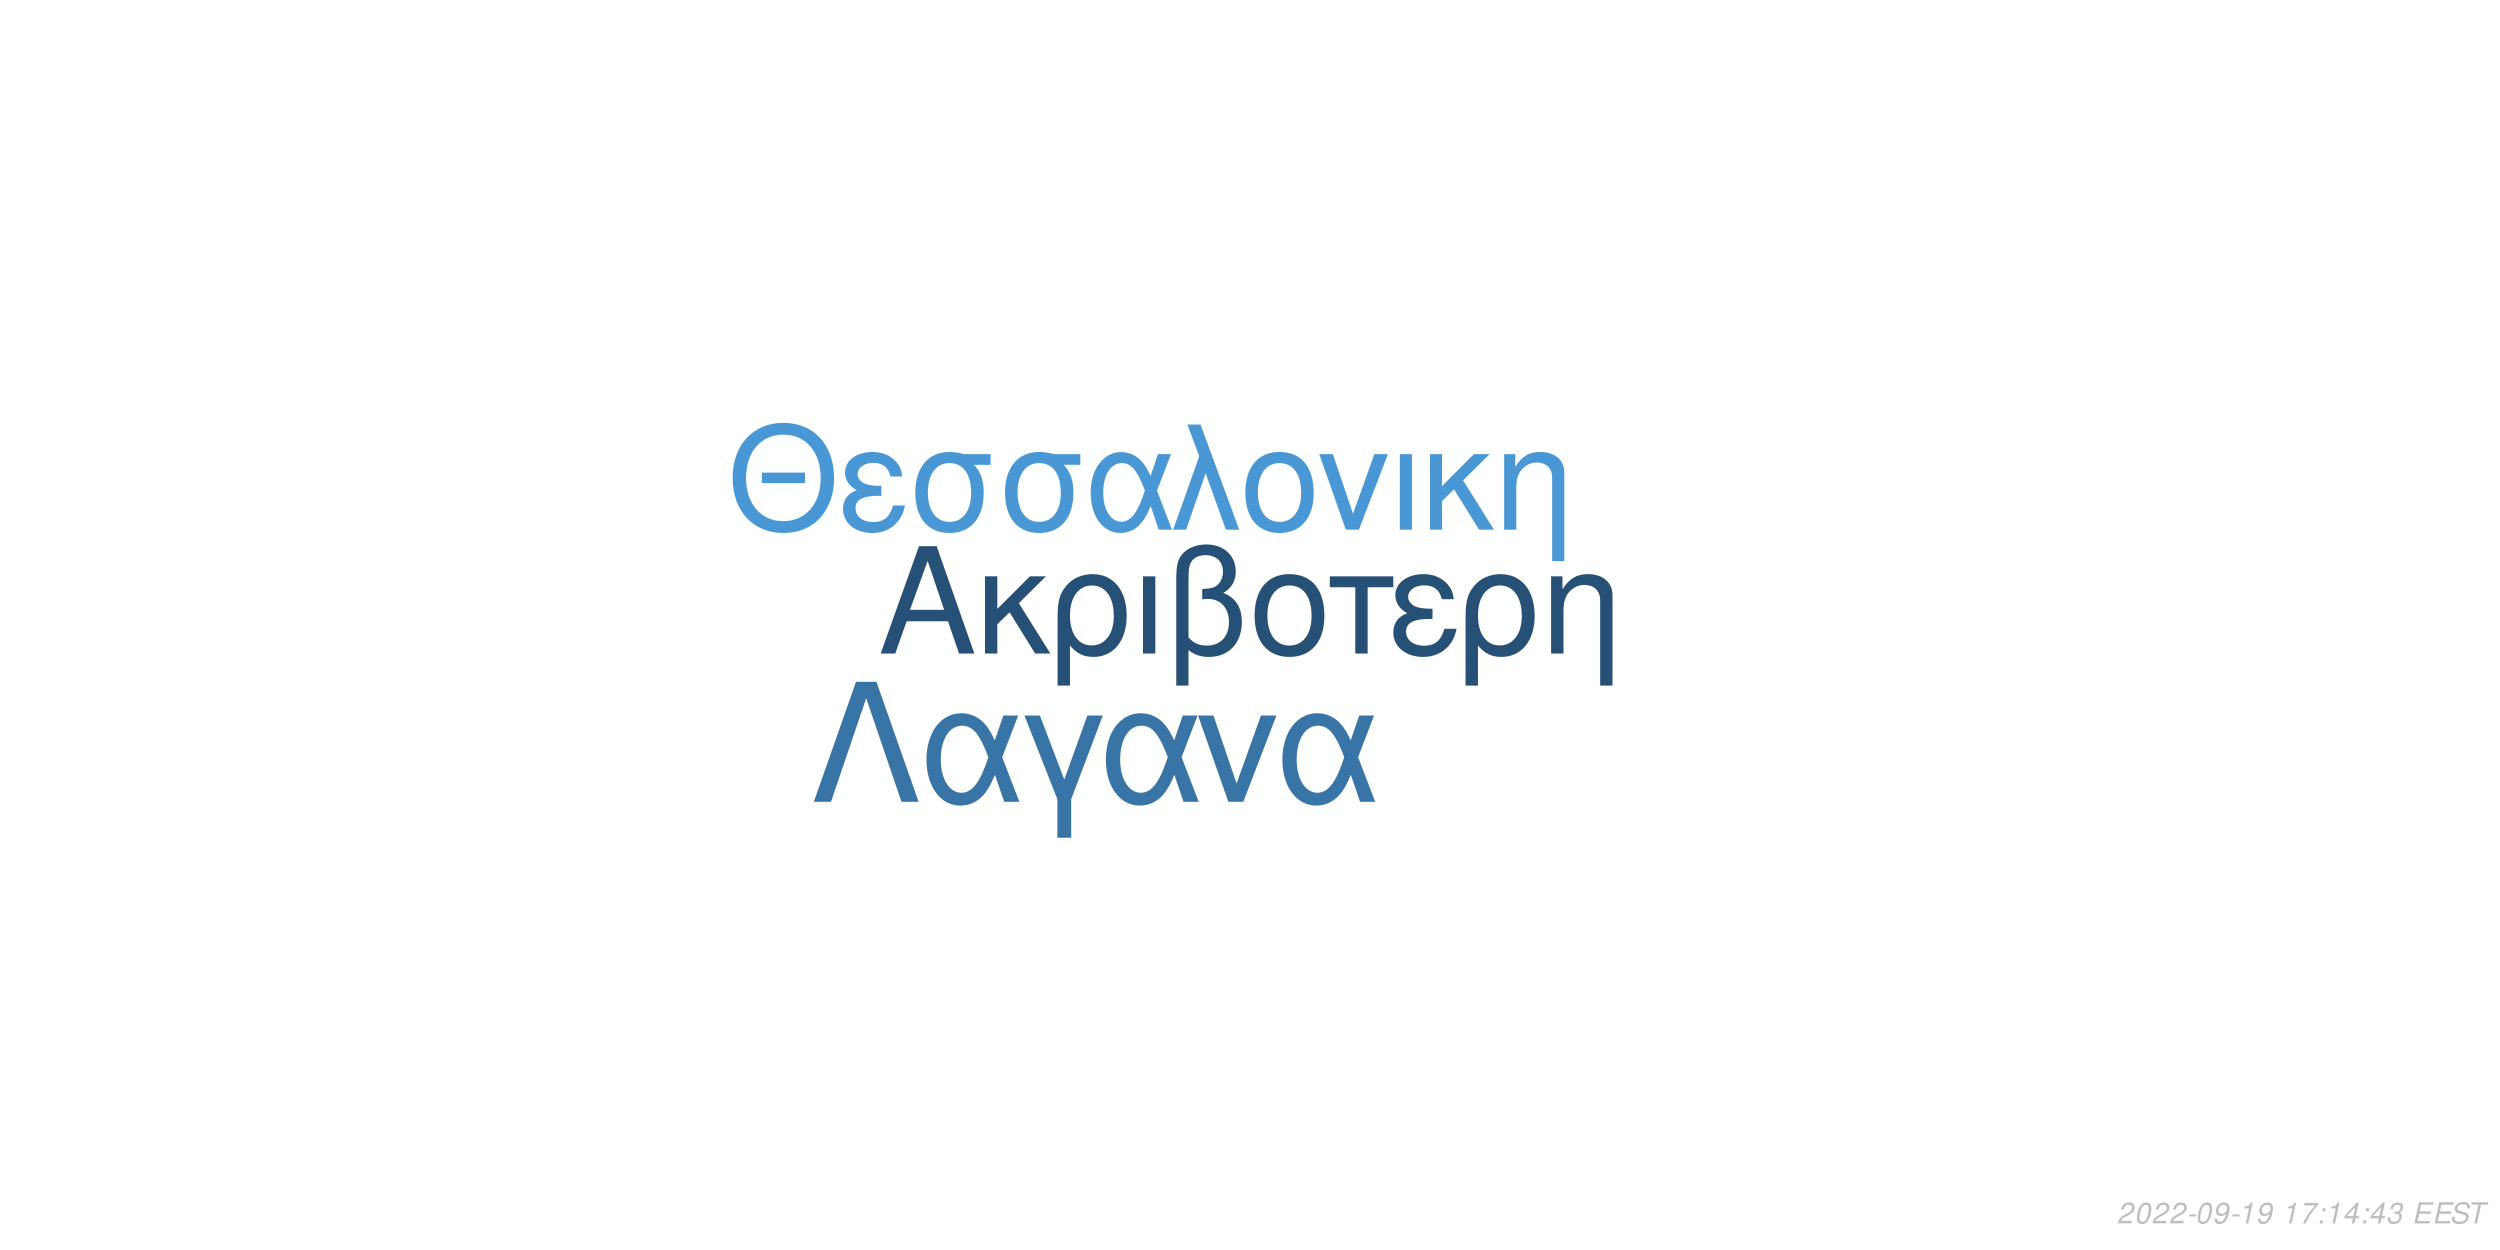
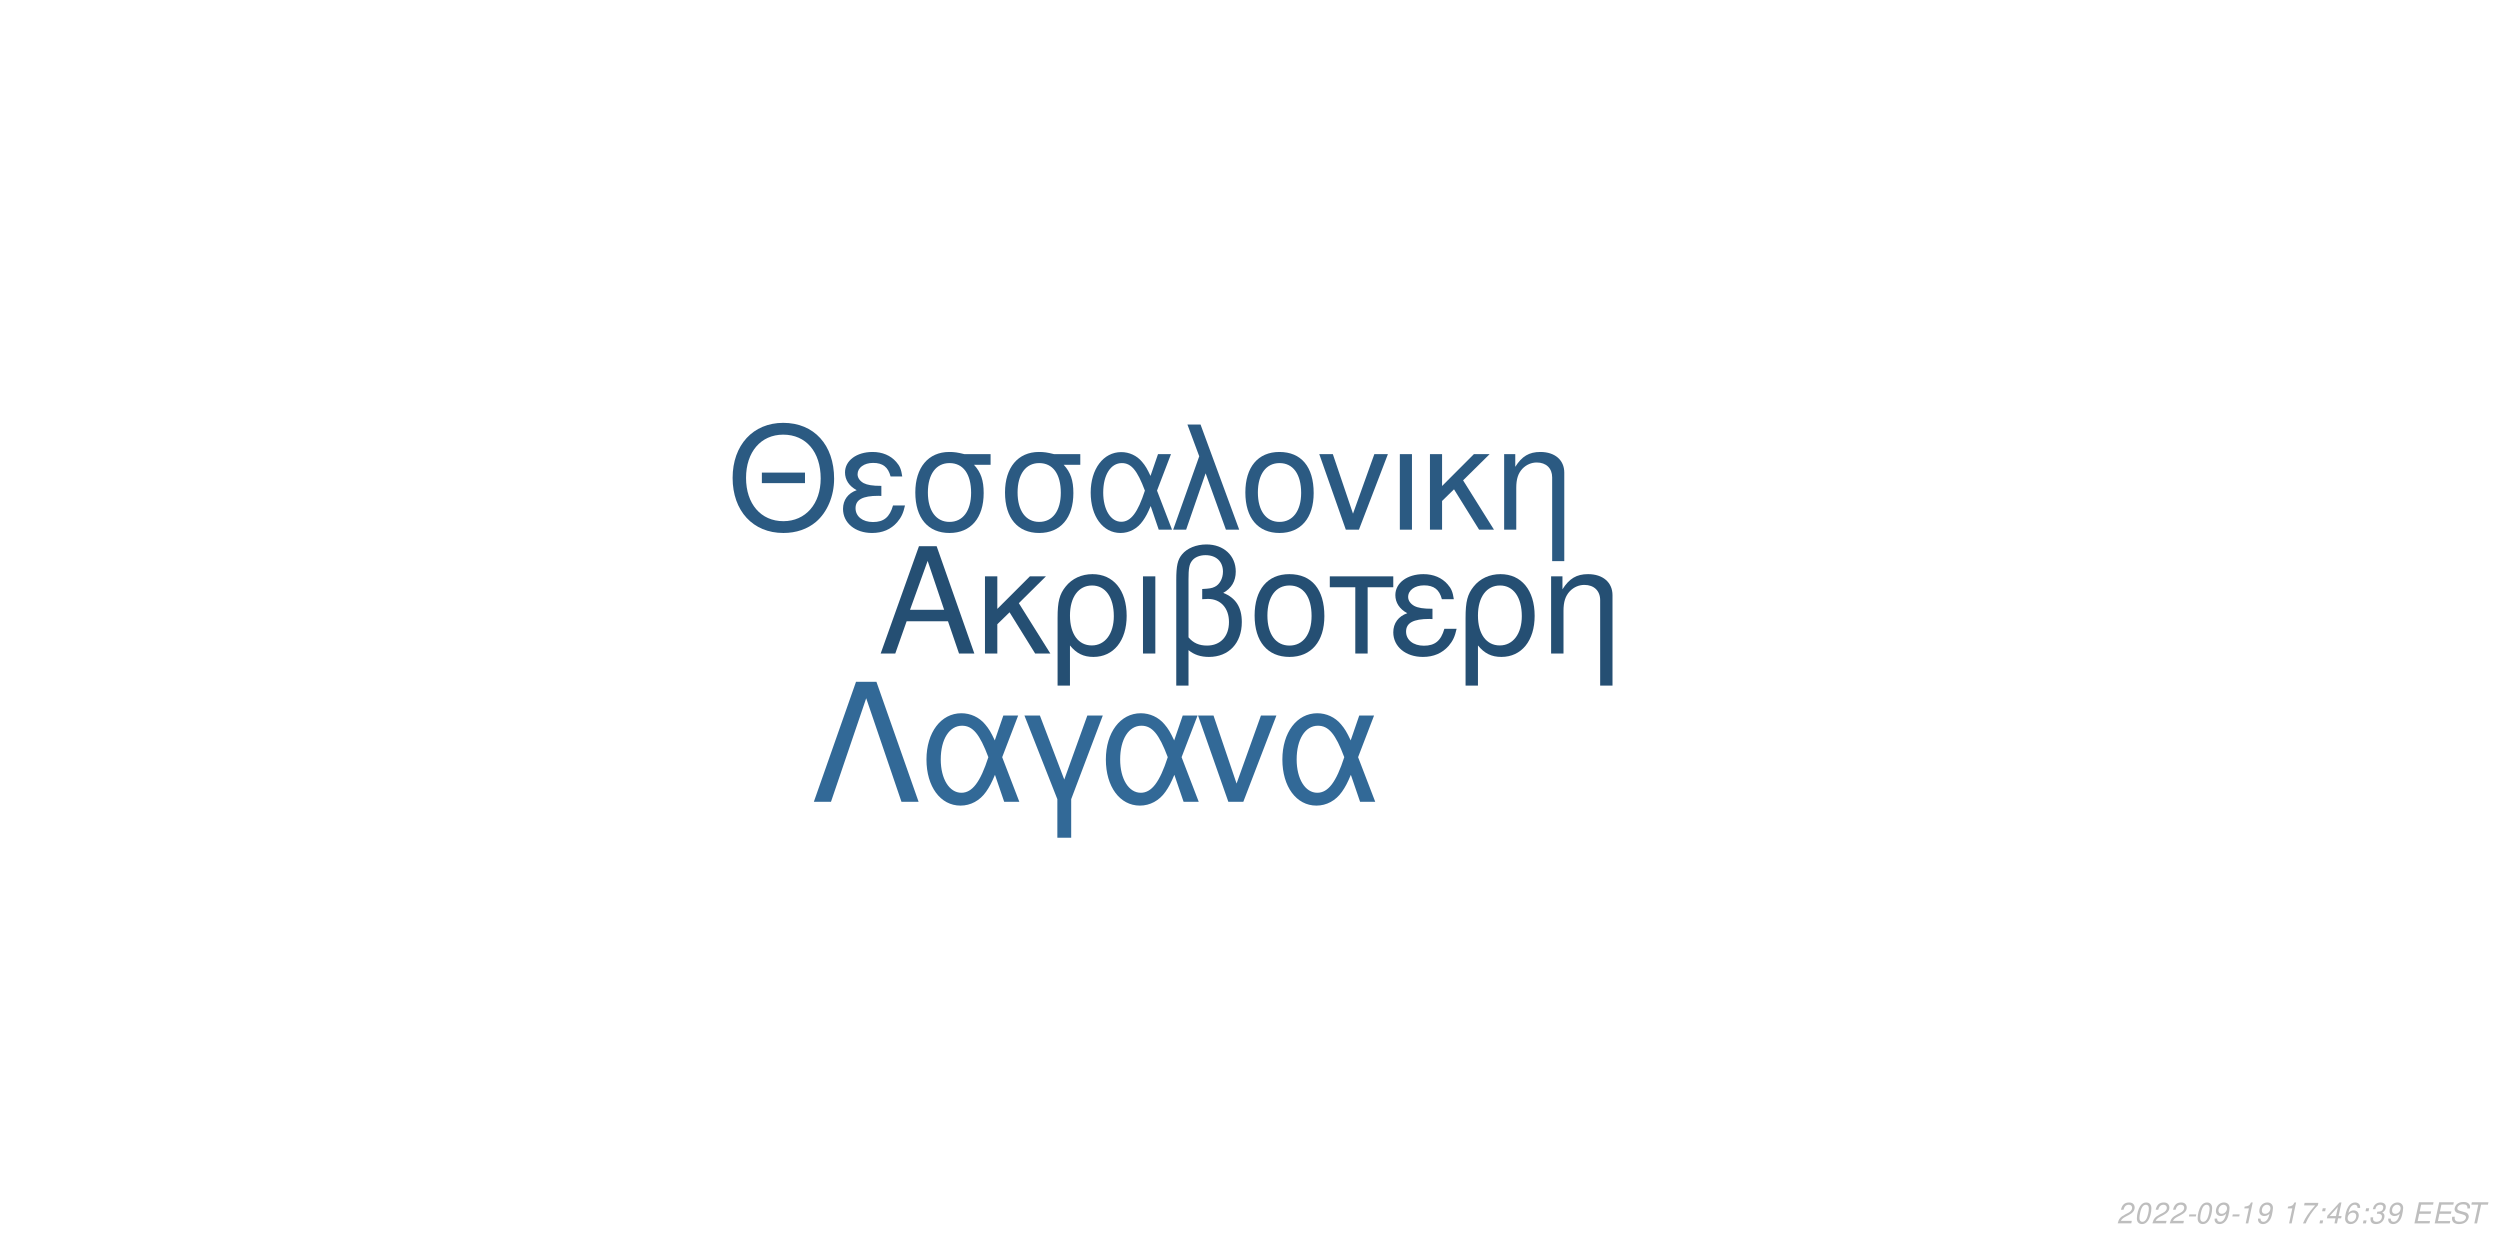
<svg xmlns="http://www.w3.org/2000/svg" xmlns:xlink="http://www.w3.org/1999/xlink" width="864pt" height="432pt" viewBox="0 0 864 432" version="1.1">
  <defs>
    <g>
      <symbol overflow="visible" id="glyph0-0">
        <path style="stroke:none;" d="" />
      </symbol>
      <symbol overflow="visible" id="glyph0-1">
        <path style="stroke:none;" d="M 24.125 -11.141 L 27.938 0 L 33.234 0 L 20.203 -37.094 L 14.094 -37.094 L 0.859 0 L 5.906 0 L 9.828 -11.141 Z M 22.797 -15.109 L 11 -15.109 L 17.094 -32.016 Z M 22.797 -15.109 " />
      </symbol>
      <symbol overflow="visible" id="glyph0-2">
        <path style="stroke:none;" d="M 7.172 -15.422 L 7.172 -26.672 L 2.906 -26.672 L 2.906 0 L 7.172 0 L 7.172 -10.125 L 11.406 -14.25 L 20.25 0 L 25.5 0 L 14.609 -17.406 L 23.969 -26.672 L 18.422 -26.672 Z M 7.172 -15.422 " />
      </symbol>
      <symbol overflow="visible" id="glyph0-3">
        <path style="stroke:none;" d="M 3 11.094 L 7.281 11.094 L 7.281 -2.797 C 9.516 -0.047 11.953 1.172 15.375 1.172 C 22.344 1.172 26.875 -4.422 26.875 -13.031 C 26.875 -21.891 22.297 -27.438 15.062 -27.438 C 11.297 -27.438 7.984 -25.906 5.797 -23.156 C 3.672 -20.516 3 -17.969 3 -12.359 Z M 14.906 -23.516 C 19.547 -23.516 22.438 -19.438 22.438 -12.922 C 22.438 -6.812 19.391 -2.797 14.812 -2.797 C 10.172 -2.797 7.281 -6.766 7.281 -13.125 C 7.281 -19.484 10.234 -23.516 14.906 -23.516 Z M 14.906 -23.516 " />
      </symbol>
      <symbol overflow="visible" id="glyph0-4">
        <path style="stroke:none;" d="M 3.516 0 L 7.781 0 L 7.781 -26.672 L 3.516 -26.672 Z M 3.516 0 " />
      </symbol>
      <symbol overflow="visible" id="glyph0-5">
        <path style="stroke:none;" d="M 4.016 11.094 L 8.25 11.094 L 8.25 -1.172 C 10.172 0.406 12.422 1.172 15.312 1.172 C 22.188 1.172 26.672 -3.609 26.672 -10.891 C 26.672 -15.984 24.578 -19.234 20.25 -20.969 C 23.109 -22.547 24.578 -25.031 24.578 -28.344 C 24.578 -33.844 20.406 -37.703 14.453 -37.703 C 10.938 -37.703 7.734 -36.391 6 -34.25 C 4.484 -32.422 4.016 -30.328 4.016 -25.391 Z M 8.25 -25.656 C 8.25 -29.359 8.5 -30.844 9.469 -32.062 C 10.375 -33.281 12.156 -34 14.094 -34 C 17.812 -34 20.156 -31.812 20.156 -28.297 C 20.156 -25.953 18.984 -23.812 17.297 -23.047 C 16.281 -22.547 15.469 -22.438 12.984 -22.297 L 12.984 -18.781 C 13.734 -18.828 14.344 -18.875 14.969 -18.875 C 19.344 -18.875 22.234 -15.719 22.234 -10.891 C 22.234 -5.906 19.281 -2.75 14.656 -2.75 C 11.953 -2.75 9.922 -3.609 8.25 -5.594 Z M 8.25 -25.656 " />
      </symbol>
      <symbol overflow="visible" id="glyph0-6">
        <path style="stroke:none;" d="M 14.094 -27.438 C 6.562 -27.438 2.094 -22.094 2.094 -13.125 C 2.094 -4.125 6.562 1.172 14.141 1.172 C 21.672 1.172 26.203 -4.172 26.203 -12.922 C 26.203 -22.188 21.828 -27.438 14.094 -27.438 Z M 14.141 -23.516 C 18.938 -23.516 21.781 -19.594 21.781 -12.984 C 21.781 -6.672 18.828 -2.75 14.141 -2.75 C 9.422 -2.75 6.516 -6.672 6.516 -13.125 C 6.516 -19.594 9.422 -23.516 14.141 -23.516 Z M 14.141 -23.516 " />
      </symbol>
      <symbol overflow="visible" id="glyph0-7">
        <path style="stroke:none;" d="M 7.891 0 L 12.156 0 L 12.156 -22.906 L 21.016 -22.906 L 21.016 -26.672 L -0.922 -26.672 L -0.922 -22.906 L 7.891 -22.906 Z M 7.891 0 " />
      </symbol>
      <symbol overflow="visible" id="glyph0-8">
        <path style="stroke:none;" d="M 14.562 -15.469 C 11.344 -15.469 9.562 -15.781 8.297 -16.438 C 6.922 -17.203 6.156 -18.328 6.156 -19.547 C 6.156 -21.891 8.453 -23.562 11.656 -23.562 C 15.062 -23.562 16.953 -22.094 17.812 -18.781 L 21.938 -18.781 C 21.578 -21.266 21.062 -22.5 19.797 -23.922 C 17.812 -26.203 14.906 -27.438 11.453 -27.438 C 5.797 -27.438 1.734 -24.375 1.734 -20.203 C 1.734 -17.609 3.156 -15.375 5.859 -13.938 C 2.797 -12.875 1.016 -10.484 1.016 -7.328 C 1.016 -2.391 5.297 1.172 11.25 1.172 C 14.969 1.172 17.906 -0.109 20.156 -2.641 C 21.578 -4.328 22.297 -5.797 22.906 -8.547 L 18.672 -8.547 C 17.5 -4.422 15.422 -2.703 11.609 -2.703 C 7.938 -2.703 5.438 -4.688 5.438 -7.578 C 5.438 -10.578 7.938 -11.953 13.484 -11.953 C 13.641 -11.953 14.094 -11.953 14.562 -11.906 Z M 14.562 -15.469 " />
      </symbol>
      <symbol overflow="visible" id="glyph0-9">
        <path style="stroke:none;" d="M 3.562 -26.672 L 3.562 0 L 7.844 0 L 7.844 -14.703 C 7.844 -17.906 8.5 -19.891 10.031 -21.531 C 11.406 -22.953 13.188 -23.719 15.062 -23.719 C 18.375 -23.719 20.516 -21.672 20.516 -18.469 L 20.516 11.094 L 24.781 11.094 L 24.781 -20.156 C 24.781 -24.578 21.469 -27.438 16.328 -27.438 C 12.359 -27.438 9.828 -25.906 7.484 -22.188 L 7.484 -26.672 Z M 3.562 -26.672 " />
      </symbol>
      <symbol overflow="visible" id="glyph1-0">
        <path style="stroke:none;" d="" />
      </symbol>
      <symbol overflow="visible" id="glyph1-1">
        <path style="stroke:none;" d="M 26.859 -19.734 L 11.953 -19.734 L 11.953 -16.094 L 26.859 -16.094 Z M 19.328 -36.922 C 8.922 -36.922 1.844 -29.25 1.844 -17.891 C 1.844 -6.484 8.875 1.141 19.391 1.141 C 23.812 1.141 27.703 -0.203 30.641 -2.688 C 34.578 -6.031 36.922 -11.656 36.922 -17.594 C 36.922 -29.297 30 -36.922 19.328 -36.922 Z M 19.328 -32.844 C 27.203 -32.844 32.281 -26.906 32.281 -17.688 C 32.281 -8.922 27.062 -2.938 19.391 -2.938 C 11.609 -2.938 6.484 -8.922 6.484 -17.891 C 6.484 -26.859 11.609 -32.844 19.328 -32.844 Z M 19.328 -32.844 " />
      </symbol>
      <symbol overflow="visible" id="glyph1-2">
        <path style="stroke:none;" d="M 14.25 -15.141 C 11.109 -15.141 9.375 -15.453 8.125 -16.094 C 6.781 -16.844 6.031 -17.938 6.031 -19.141 C 6.031 -21.422 8.266 -23.078 11.406 -23.078 C 14.75 -23.078 16.594 -21.625 17.438 -18.391 L 21.469 -18.391 C 21.125 -20.828 20.625 -22.031 19.391 -23.422 C 17.438 -25.656 14.594 -26.859 11.219 -26.859 C 5.688 -26.859 1.688 -23.875 1.688 -19.781 C 1.688 -17.234 3.094 -15.047 5.734 -13.656 C 2.734 -12.609 1 -10.266 1 -7.172 C 1 -2.344 5.188 1.141 11.016 1.141 C 14.656 1.141 17.547 -0.094 19.734 -2.594 C 21.125 -4.234 21.828 -5.688 22.422 -8.375 L 18.281 -8.375 C 17.141 -4.328 15.094 -2.641 11.359 -2.641 C 7.766 -2.641 5.328 -4.578 5.328 -7.422 C 5.328 -10.359 7.766 -11.703 13.203 -11.703 C 13.359 -11.703 13.797 -11.703 14.25 -11.656 Z M 14.25 -15.141 " />
      </symbol>
      <symbol overflow="visible" id="glyph1-3">
        <path style="stroke:none;" d="M 29 -26.109 L 19.938 -26.109 C 17.594 -26.703 16.438 -26.859 14.703 -26.859 C 7.469 -26.859 2.984 -21.469 2.984 -12.859 C 2.984 -4.031 7.375 1.141 14.797 1.141 C 22.172 1.141 26.609 -4.078 26.609 -12.656 C 26.609 -17.047 25.656 -19.828 23.266 -22.422 L 29 -22.422 Z M 14.797 -23.016 C 19.531 -23.016 22.266 -19.234 22.266 -12.75 C 22.266 -6.531 19.438 -2.688 14.797 -2.688 C 10.172 -2.688 7.328 -6.531 7.328 -12.859 C 7.328 -19.188 10.172 -23.016 14.797 -23.016 Z M 14.797 -23.016 " />
      </symbol>
      <symbol overflow="visible" id="glyph1-4">
        <path style="stroke:none;" d="M 29.344 -26.109 L 24.859 -26.109 L 22.266 -18.578 C 21.125 -21.031 20.484 -22.125 19.328 -23.469 C 17.547 -25.609 14.906 -26.812 12.156 -26.812 C 5.984 -26.812 1.594 -20.984 1.594 -12.812 C 1.594 -4.578 5.828 1.141 11.906 1.141 C 14.953 1.141 17.734 -0.344 19.625 -3.047 C 20.672 -4.531 21.281 -5.688 22.328 -8.172 L 25.109 0 L 29.703 0 L 24.516 -13.5 Z M 20.328 -13.5 C 17.891 -5.922 15.453 -2.734 12.156 -2.734 C 8.516 -2.734 5.922 -6.922 5.922 -12.812 C 5.922 -18.938 8.516 -23.016 12.359 -23.016 C 15.594 -23.016 17.688 -20.531 20.328 -13.5 Z M 20.328 -13.5 " />
      </symbol>
      <symbol overflow="visible" id="glyph1-5">
        <path style="stroke:none;" d="M 1.094 0 L 5.578 0 L 12.312 -19.484 L 19.328 0 L 23.922 0 L 10.562 -36.328 L 6.031 -36.328 L 10.109 -25.359 Z M 1.094 0 " />
      </symbol>
      <symbol overflow="visible" id="glyph1-6">
        <path style="stroke:none;" d="M 13.797 -26.859 C 6.422 -26.859 2.047 -21.625 2.047 -12.859 C 2.047 -4.031 6.422 1.141 13.859 1.141 C 21.234 1.141 25.656 -4.078 25.656 -12.656 C 25.656 -21.719 21.375 -26.859 13.797 -26.859 Z M 13.859 -23.016 C 18.531 -23.016 21.328 -19.188 21.328 -12.703 C 21.328 -6.531 18.438 -2.688 13.859 -2.688 C 9.219 -2.688 6.375 -6.531 6.375 -12.859 C 6.375 -19.188 9.219 -23.016 13.859 -23.016 Z M 13.859 -23.016 " />
      </symbol>
      <symbol overflow="visible" id="glyph1-7">
        <path style="stroke:none;" d="M 14.297 0 L 24.312 -26.109 L 19.625 -26.109 L 12.25 -5.531 L 5.281 -26.109 L 0.594 -26.109 L 9.766 0 Z M 14.297 0 " />
      </symbol>
      <symbol overflow="visible" id="glyph1-8">
        <path style="stroke:none;" d="M 3.438 0 L 7.625 0 L 7.625 -26.109 L 3.438 -26.109 Z M 3.438 0 " />
      </symbol>
      <symbol overflow="visible" id="glyph1-9">
        <path style="stroke:none;" d="M 7.031 -15.094 L 7.031 -26.109 L 2.844 -26.109 L 2.844 0 L 7.031 0 L 7.031 -9.922 L 11.156 -13.953 L 19.828 0 L 24.969 0 L 14.297 -17.047 L 23.469 -26.109 L 18.031 -26.109 Z M 7.031 -15.094 " />
      </symbol>
      <symbol overflow="visible" id="glyph1-10">
        <path style="stroke:none;" d="M 3.484 -26.109 L 3.484 0 L 7.672 0 L 7.672 -14.406 C 7.672 -17.547 8.328 -19.484 9.812 -21.078 C 11.156 -22.469 12.906 -23.219 14.75 -23.219 C 17.984 -23.219 20.078 -21.234 20.078 -18.094 L 20.078 10.859 L 24.266 10.859 L 24.266 -19.734 C 24.266 -24.062 21.031 -26.859 16 -26.859 C 12.109 -26.859 9.609 -25.359 7.328 -21.719 L 7.328 -26.109 Z M 3.484 -26.109 " />
      </symbol>
      <symbol overflow="visible" id="glyph2-0">
        <path style="stroke:none;" d="" />
      </symbol>
      <symbol overflow="visible" id="glyph2-1">
        <path style="stroke:none;" d="M 22.531 -41.484 L 15.484 -41.484 L 0.906 0 L 6.828 0 L 19 -35.797 L 31.188 0 L 37.109 0 Z M 22.531 -41.484 " />
      </symbol>
      <symbol overflow="visible" id="glyph2-2">
        <path style="stroke:none;" d="M 33.516 -29.812 L 28.391 -29.812 L 25.438 -21.219 C 24.125 -24.016 23.391 -25.266 22.078 -26.797 C 20.031 -29.25 17.016 -30.609 13.891 -30.609 C 6.828 -30.609 1.828 -23.953 1.828 -14.625 C 1.828 -5.234 6.656 1.312 13.594 1.312 C 17.078 1.312 20.266 -0.391 22.422 -3.469 C 23.609 -5.172 24.297 -6.484 25.5 -9.328 L 28.688 0 L 33.922 0 L 28 -15.422 Z M 23.219 -15.422 C 20.422 -6.766 17.641 -3.125 13.891 -3.125 C 9.734 -3.125 6.766 -7.906 6.766 -14.625 C 6.766 -21.625 9.734 -26.297 14.109 -26.297 C 17.812 -26.297 20.203 -23.453 23.219 -15.422 Z M 23.219 -15.422 " />
      </symbol>
      <symbol overflow="visible" id="glyph2-3">
        <path style="stroke:none;" d="M 12.062 12.406 L 16.844 12.406 L 16.844 -0.906 L 27.766 -29.812 L 22.422 -29.812 L 14.453 -7.688 L 6.031 -29.812 L 0.688 -29.812 L 12.062 -0.906 Z M 12.062 12.406 " />
      </symbol>
      <symbol overflow="visible" id="glyph2-4">
        <path style="stroke:none;" d="M 16.328 0 L 27.766 -29.812 L 22.422 -29.812 L 14 -6.312 L 6.031 -29.812 L 0.688 -29.812 L 11.156 0 Z M 16.328 0 " />
      </symbol>
      <symbol overflow="visible" id="glyph3-0">
        <path style="stroke:none;" d="" />
      </symbol>
      <symbol overflow="visible" id="glyph3-1">
        <path style="stroke:none;" d="M 5.234 -0.875 L 1.469 -0.875 C 1.641 -1.375 2.203 -1.891 3.109 -2.344 L 4.234 -2.938 C 5.562 -3.625 6.219 -4.469 6.219 -5.484 C 6.219 -5.938 6.062 -6.359 5.797 -6.656 C 5.469 -7.047 4.984 -7.234 4.312 -7.234 C 2.766 -7.234 1.891 -6.453 1.484 -4.734 L 2.375 -4.734 C 2.484 -5.188 2.609 -5.484 2.797 -5.75 C 3.094 -6.203 3.609 -6.453 4.188 -6.453 C 4.891 -6.453 5.344 -6.031 5.344 -5.375 C 5.344 -4.703 4.859 -4.094 4.016 -3.656 L 2.984 -3.125 C 1.234 -2.188 0.797 -1.656 0.344 -0.016 L 5.047 -0.016 Z M 5.234 -0.875 " />
      </symbol>
      <symbol overflow="visible" id="glyph3-2">
        <path style="stroke:none;" d="M 4.203 -7.234 C 3.375 -7.234 2.688 -6.812 2.125 -5.984 C 1.484 -5.047 0.984 -3.188 0.984 -1.734 C 0.984 -1.109 1.172 -0.562 1.484 -0.266 C 1.797 0.047 2.281 0.234 2.766 0.234 C 3.625 0.234 4.281 -0.156 4.859 -1.016 C 5.516 -1.953 6 -3.797 6 -5.266 C 6 -6.5 5.328 -7.234 4.203 -7.234 Z M 4.094 -6.453 C 4.734 -6.453 5.125 -5.984 5.125 -5.156 C 5.125 -4.203 4.781 -2.625 4.406 -1.812 C 3.984 -0.938 3.516 -0.547 2.875 -0.547 C 2.25 -0.547 1.875 -1.031 1.875 -1.828 C 1.875 -2.797 2.203 -4.344 2.594 -5.203 C 2.984 -6.047 3.453 -6.453 4.094 -6.453 Z M 4.094 -6.453 " />
      </symbol>
      <symbol overflow="visible" id="glyph3-3">
        <path style="stroke:none;" d="M 3.516 -3.125 L 1.125 -3.125 L 0.969 -2.406 L 3.359 -2.406 Z M 3.516 -3.125 " />
      </symbol>
      <symbol overflow="visible" id="glyph3-4">
        <path style="stroke:none;" d="M 0.844 -1.656 C 0.844 -1.547 0.844 -1.438 0.844 -1.375 C 0.844 -0.406 1.531 0.234 2.578 0.234 C 3.203 0.234 3.766 0.016 4.297 -0.438 C 4.938 -1 5.312 -1.656 5.594 -2.719 C 5.844 -3.672 6.016 -4.766 6.016 -5.375 C 6.016 -5.844 5.844 -6.328 5.547 -6.656 C 5.203 -7.031 4.703 -7.234 4.062 -7.234 C 2.516 -7.234 1.297 -5.938 1.297 -4.266 C 1.297 -3.203 1.984 -2.547 3.047 -2.547 C 3.484 -2.547 3.953 -2.672 4.281 -2.891 C 4.406 -2.984 4.547 -3.078 4.828 -3.344 C 4.438 -1.484 3.703 -0.547 2.703 -0.547 C 2.109 -0.547 1.719 -0.938 1.719 -1.547 L 1.719 -1.656 Z M 3.953 -6.453 C 4.625 -6.453 5.141 -5.953 5.141 -5.281 C 5.141 -4.188 4.312 -3.312 3.297 -3.312 C 2.594 -3.312 2.172 -3.734 2.172 -4.453 C 2.172 -5.562 2.984 -6.453 3.953 -6.453 Z M 3.953 -6.453 " />
      </symbol>
      <symbol overflow="visible" id="glyph3-5">
        <path style="stroke:none;" d="M 3.703 -5.188 L 2.594 0 L 3.469 0 L 5.016 -7.234 L 4.438 -7.234 C 3.906 -6.156 3.688 -6.016 2.234 -5.812 L 2.109 -5.188 Z M 3.703 -5.188 " />
      </symbol>
      <symbol overflow="visible" id="glyph3-6">
        <path style="stroke:none;" d="" />
      </symbol>
      <symbol overflow="visible" id="glyph3-7">
        <path style="stroke:none;" d="M 6.703 -7.094 L 1.953 -7.094 L 1.766 -6.219 L 5.594 -6.219 C 3.344 -3.688 2.266 -2.109 1.375 0 L 2.344 0 C 3.031 -1.906 4.828 -4.594 6.547 -6.281 Z M 6.703 -7.094 " />
      </symbol>
      <symbol overflow="visible" id="glyph3-8">
        <path style="stroke:none;" d="M 2.359 -1.031 L 1.312 -1.031 L 1.094 0 L 2.141 0 Z M 3.266 -5.234 L 2.219 -5.234 L 2 -4.203 L 3.047 -4.203 Z M 3.266 -5.234 " />
      </symbol>
      <symbol overflow="visible" id="glyph3-9">
        <path style="stroke:none;" d="M 3.625 -1.75 L 3.266 0 L 4.141 0 L 4.516 -1.75 L 5.562 -1.75 L 5.734 -2.531 L 4.688 -2.531 L 5.688 -7.234 L 5.016 -7.234 L 0.844 -2.672 L 0.641 -1.75 Z M 3.797 -2.531 L 1.594 -2.531 L 4.469 -5.703 Z M 3.797 -2.531 " />
      </symbol>
      <symbol overflow="visible" id="glyph3-10">
+         <path style="stroke:none;" d="M 6.125 -5.344 L 6.141 -5.625 C 6.141 -6.609 5.453 -7.234 4.391 -7.234 C 3.438 -7.234 2.641 -6.719 2.016 -5.703 C 1.422 -4.781 0.938 -2.953 0.938 -1.688 C 0.938 -0.516 1.688 0.234 2.859 0.234 C 3.703 0.234 4.438 -0.156 5 -0.875 C 5.406 -1.422 5.672 -2.156 5.672 -2.766 C 5.672 -3.812 4.969 -4.5 3.906 -4.5 C 3.234 -4.5 2.672 -4.234 2.094 -3.625 C 2.406 -5.375 3.234 -6.453 4.25 -6.453 C 4.703 -6.453 5.062 -6.234 5.172 -5.844 C 5.203 -5.719 5.234 -5.578 5.25 -5.344 Z M 3.656 -3.734 C 4.344 -3.734 4.797 -3.281 4.797 -2.625 C 4.797 -1.469 3.984 -0.547 2.984 -0.547 C 2.297 -0.547 1.812 -1.047 1.812 -1.766 C 1.812 -2.859 2.625 -3.734 3.656 -3.734 Z M 3.656 -3.734 " />
+       </symbol>
+       <symbol overflow="visible" id="glyph3-11">
        <path style="stroke:none;" d="M 2.922 -3.312 C 3.125 -3.344 3.234 -3.344 3.375 -3.344 C 4.203 -3.344 4.688 -3 4.688 -2.406 C 4.688 -1.312 3.906 -0.547 2.781 -0.547 C 2.047 -0.547 1.594 -0.938 1.594 -1.562 C 1.594 -1.719 1.609 -1.844 1.656 -2.094 L 0.766 -2.094 C 0.734 -1.797 0.719 -1.641 0.719 -1.469 C 0.719 -0.375 1.406 0.234 2.641 0.234 C 3.547 0.234 4.297 -0.078 4.812 -0.656 C 5.266 -1.156 5.562 -1.875 5.562 -2.547 C 5.562 -3.125 5.344 -3.453 4.797 -3.734 C 5.641 -4.234 6.016 -4.844 6.016 -5.734 C 6.016 -6.656 5.312 -7.234 4.203 -7.234 C 3.375 -7.234 2.672 -6.938 2.188 -6.375 C 1.891 -6.031 1.703 -5.641 1.516 -4.906 L 2.391 -4.906 C 2.5 -5.359 2.594 -5.594 2.734 -5.812 C 3.047 -6.234 3.516 -6.453 4.078 -6.453 C 4.734 -6.453 5.141 -6.125 5.141 -5.578 C 5.141 -5.188 5.016 -4.797 4.797 -4.547 C 4.516 -4.234 4 -4.062 3.266 -4.062 L 3.078 -4.062 Z M 2.922 -3.312 " />
      </symbol>
-       <symbol overflow="visible" id="glyph3-11">
+       <symbol overflow="visible" id="glyph3-12">
        <path style="stroke:none;" d="M 2.547 -3.312 L 6.5 -3.312 L 6.688 -4.141 L 2.719 -4.141 L 3.219 -6.469 L 7.344 -6.469 L 7.516 -7.297 L 2.453 -7.297 L 0.906 0 L 6.125 0 L 6.297 -0.812 L 2.016 -0.812 Z M 2.547 -3.312 " />
      </symbol>
-       <symbol overflow="visible" id="glyph3-12">
+       <symbol overflow="visible" id="glyph3-13">
        <path style="stroke:none;" d="M 7.062 -5.156 C 7.125 -5.438 7.141 -5.562 7.141 -5.703 C 7.141 -6.156 6.938 -6.594 6.594 -6.891 C 6.188 -7.25 5.656 -7.406 4.875 -7.406 C 3.844 -7.406 3.047 -7.125 2.5 -6.562 C 2.094 -6.141 1.781 -5.438 1.781 -4.922 C 1.781 -4.297 2.219 -3.766 2.891 -3.562 L 4.594 -3.094 C 5.406 -2.859 5.734 -2.578 5.734 -2.094 C 5.734 -1.781 5.547 -1.406 5.266 -1.141 C 4.844 -0.766 4.266 -0.578 3.453 -0.578 C 2.328 -0.578 1.812 -0.984 1.812 -1.906 C 1.812 -2.047 1.812 -2.125 1.844 -2.312 L 0.984 -2.312 C 0.906 -2.062 0.891 -1.906 0.891 -1.688 C 0.891 -0.484 1.797 0.234 3.297 0.234 C 4.359 0.234 5.234 -0.062 5.812 -0.609 C 6.344 -1.078 6.688 -1.797 6.688 -2.375 C 6.688 -2.641 6.609 -2.906 6.453 -3.156 C 6.234 -3.5 5.938 -3.703 5.469 -3.828 L 3.75 -4.312 C 2.984 -4.547 2.734 -4.734 2.734 -5.188 C 2.734 -5.547 2.875 -5.844 3.188 -6.109 C 3.547 -6.438 4.031 -6.594 4.703 -6.594 C 5.266 -6.594 5.688 -6.484 5.906 -6.297 C 6.094 -6.125 6.219 -5.797 6.219 -5.516 C 6.219 -5.422 6.203 -5.344 6.188 -5.156 Z M 7.062 -5.156 " />
      </symbol>
-       <symbol overflow="visible" id="glyph3-13">
+       <symbol overflow="visible" id="glyph3-14">
        <path style="stroke:none;" d="M 4.938 -6.469 L 7.312 -6.469 L 7.484 -7.297 L 1.75 -7.297 L 1.578 -6.469 L 3.984 -6.469 L 2.609 0 L 3.547 0 Z M 4.938 -6.469 " />
      </symbol>
    </g>
  </defs>
  <g id="surface1">
    <rect x="0" y="0" width="864" height="432" style="fill:rgb(100%,100%,100%);fill-opacity:1;stroke:none;" />
-     <g style="fill:rgb(14.902%,31.373%,45.882%);fill-opacity:1;">
+     <g style="fill:rgb(14.51%,30.98%,45.098%);fill-opacity:1;">
      <use xlink:href="#glyph0-1" x="303.5" y="225.861" />
      <use xlink:href="#glyph0-2" x="337.5" y="225.861" />
      <use xlink:href="#glyph0-3" x="362.5" y="225.861" />
      <use xlink:href="#glyph0-4" x="391.5" y="225.861" />
      <use xlink:href="#glyph0-5" x="402.5" y="225.861" />
      <use xlink:href="#glyph0-6" x="431.5" y="225.861" />
      <use xlink:href="#glyph0-7" x="460.5" y="225.861" />
      <use xlink:href="#glyph0-8" x="480.5" y="225.861" />
      <use xlink:href="#glyph0-3" x="503.5" y="225.861" />
      <use xlink:href="#glyph0-9" x="532.5" y="225.861" />
    </g>
-     <g style="fill:rgb(28.627%,59.608%,83.529%);fill-opacity:1;">
+     <g style="fill:rgb(16.863%,35.294%,50.98%);fill-opacity:1;">
      <use xlink:href="#glyph1-1" x="251.348" y="183.058" />
      <use xlink:href="#glyph1-2" x="290.348" y="183.058" />
      <use xlink:href="#glyph1-3" x="313.348" y="183.058" />
      <use xlink:href="#glyph1-3" x="344.348" y="183.058" />
      <use xlink:href="#glyph1-4" x="375.348" y="183.058" />
      <use xlink:href="#glyph1-5" x="404.348" y="183.058" />
      <use xlink:href="#glyph1-6" x="428.348" y="183.058" />
      <use xlink:href="#glyph1-7" x="455.348" y="183.058" />
      <use xlink:href="#glyph1-8" x="480.348" y="183.058" />
      <use xlink:href="#glyph1-9" x="491.348" y="183.058" />
      <use xlink:href="#glyph1-10" x="516.348" y="183.058" />
    </g>
-     <g style="fill:rgb(21.961%,45.49%,65.098%);fill-opacity:1;">
+     <g style="fill:rgb(19.608%,41.176%,59.216%);fill-opacity:1;">
      <use xlink:href="#glyph2-1" x="280.359" y="277.105" />
      <use xlink:href="#glyph2-2" x="318.359" y="277.105" />
      <use xlink:href="#glyph2-3" x="353.359" y="277.105" />
      <use xlink:href="#glyph2-2" x="380.359" y="277.105" />
      <use xlink:href="#glyph2-4" x="413.359" y="277.105" />
      <use xlink:href="#glyph2-2" x="441.359" y="277.105" />
    </g>
    <g style="fill:rgb(74.51%,74.51%,74.51%);fill-opacity:1;">
      <use xlink:href="#glyph3-1" x="731.52" y="422.81" />
      <use xlink:href="#glyph3-2" x="737.52" y="422.81" />
      <use xlink:href="#glyph3-1" x="743.52" y="422.81" />
      <use xlink:href="#glyph3-1" x="749.52" y="422.81" />
      <use xlink:href="#glyph3-3" x="755.52" y="422.81" />
      <use xlink:href="#glyph3-2" x="758.52" y="422.81" />
      <use xlink:href="#glyph3-4" x="764.52" y="422.81" />
      <use xlink:href="#glyph3-3" x="770.52" y="422.81" />
      <use xlink:href="#glyph3-5" x="773.52" y="422.81" />
      <use xlink:href="#glyph3-4" x="779.52" y="422.81" />
      <use xlink:href="#glyph3-6" x="785.52" y="422.81" />
      <use xlink:href="#glyph3-5" x="788.52" y="422.81" />
      <use xlink:href="#glyph3-7" x="794.52" y="422.81" />
      <use xlink:href="#glyph3-8" x="800.52" y="422.81" />
-       <use xlink:href="#glyph3-5" x="803.52" y="422.81" />
-       <use xlink:href="#glyph3-9" x="809.52" y="422.81" />
+       <use xlink:href="#glyph3-9" x="803.52" y="422.81" />
+       <use xlink:href="#glyph3-10" x="809.52" y="422.81" />
      <use xlink:href="#glyph3-8" x="815.52" y="422.81" />
-       <use xlink:href="#glyph3-9" x="818.52" y="422.81" />
-       <use xlink:href="#glyph3-10" x="824.52" y="422.81" />
+       <use xlink:href="#glyph3-11" x="818.52" y="422.81" />
+       <use xlink:href="#glyph3-4" x="824.52" y="422.81" />
      <use xlink:href="#glyph3-6" x="830.52" y="422.81" />
-       <use xlink:href="#glyph3-11" x="833.52" y="422.81" />
-       <use xlink:href="#glyph3-11" x="840.52" y="422.81" />
-       <use xlink:href="#glyph3-12" x="846.52" y="422.81" />
-       <use xlink:href="#glyph3-13" x="852.52" y="422.81" />
+       <use xlink:href="#glyph3-12" x="833.52" y="422.81" />
+       <use xlink:href="#glyph3-12" x="840.52" y="422.81" />
+       <use xlink:href="#glyph3-13" x="846.52" y="422.81" />
+       <use xlink:href="#glyph3-14" x="852.52" y="422.81" />
    </g>
  </g>
</svg>
